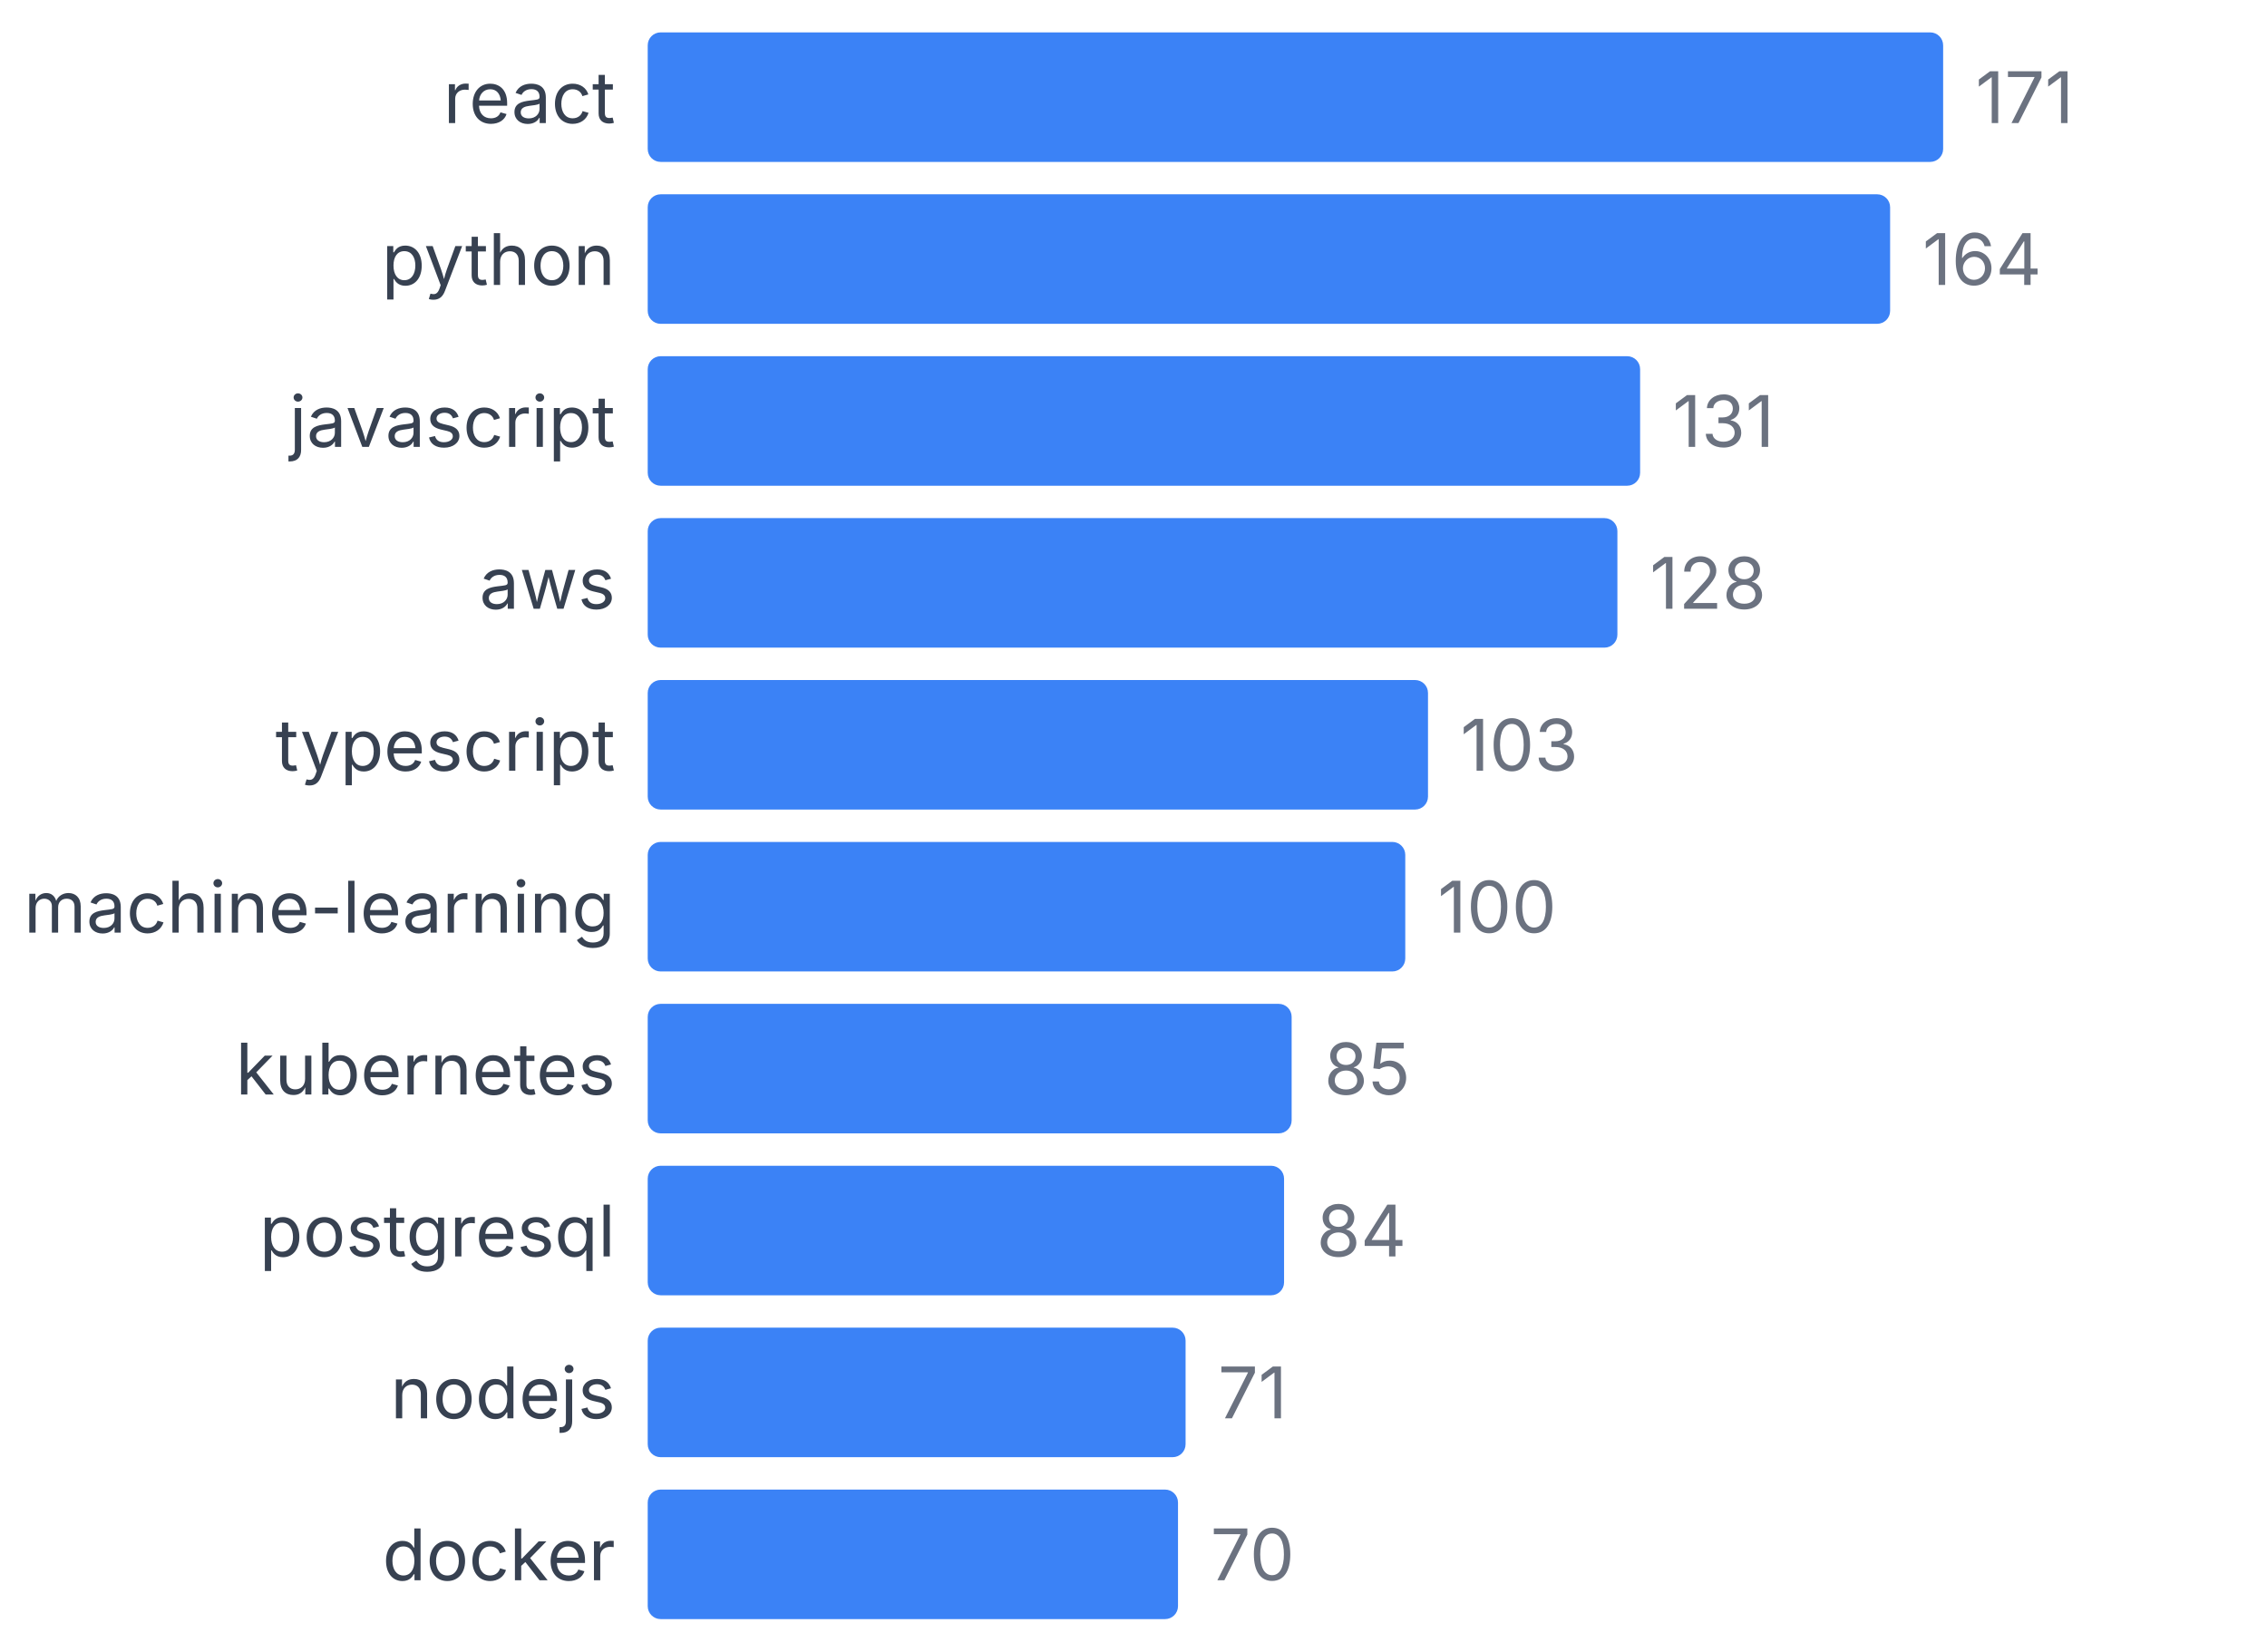
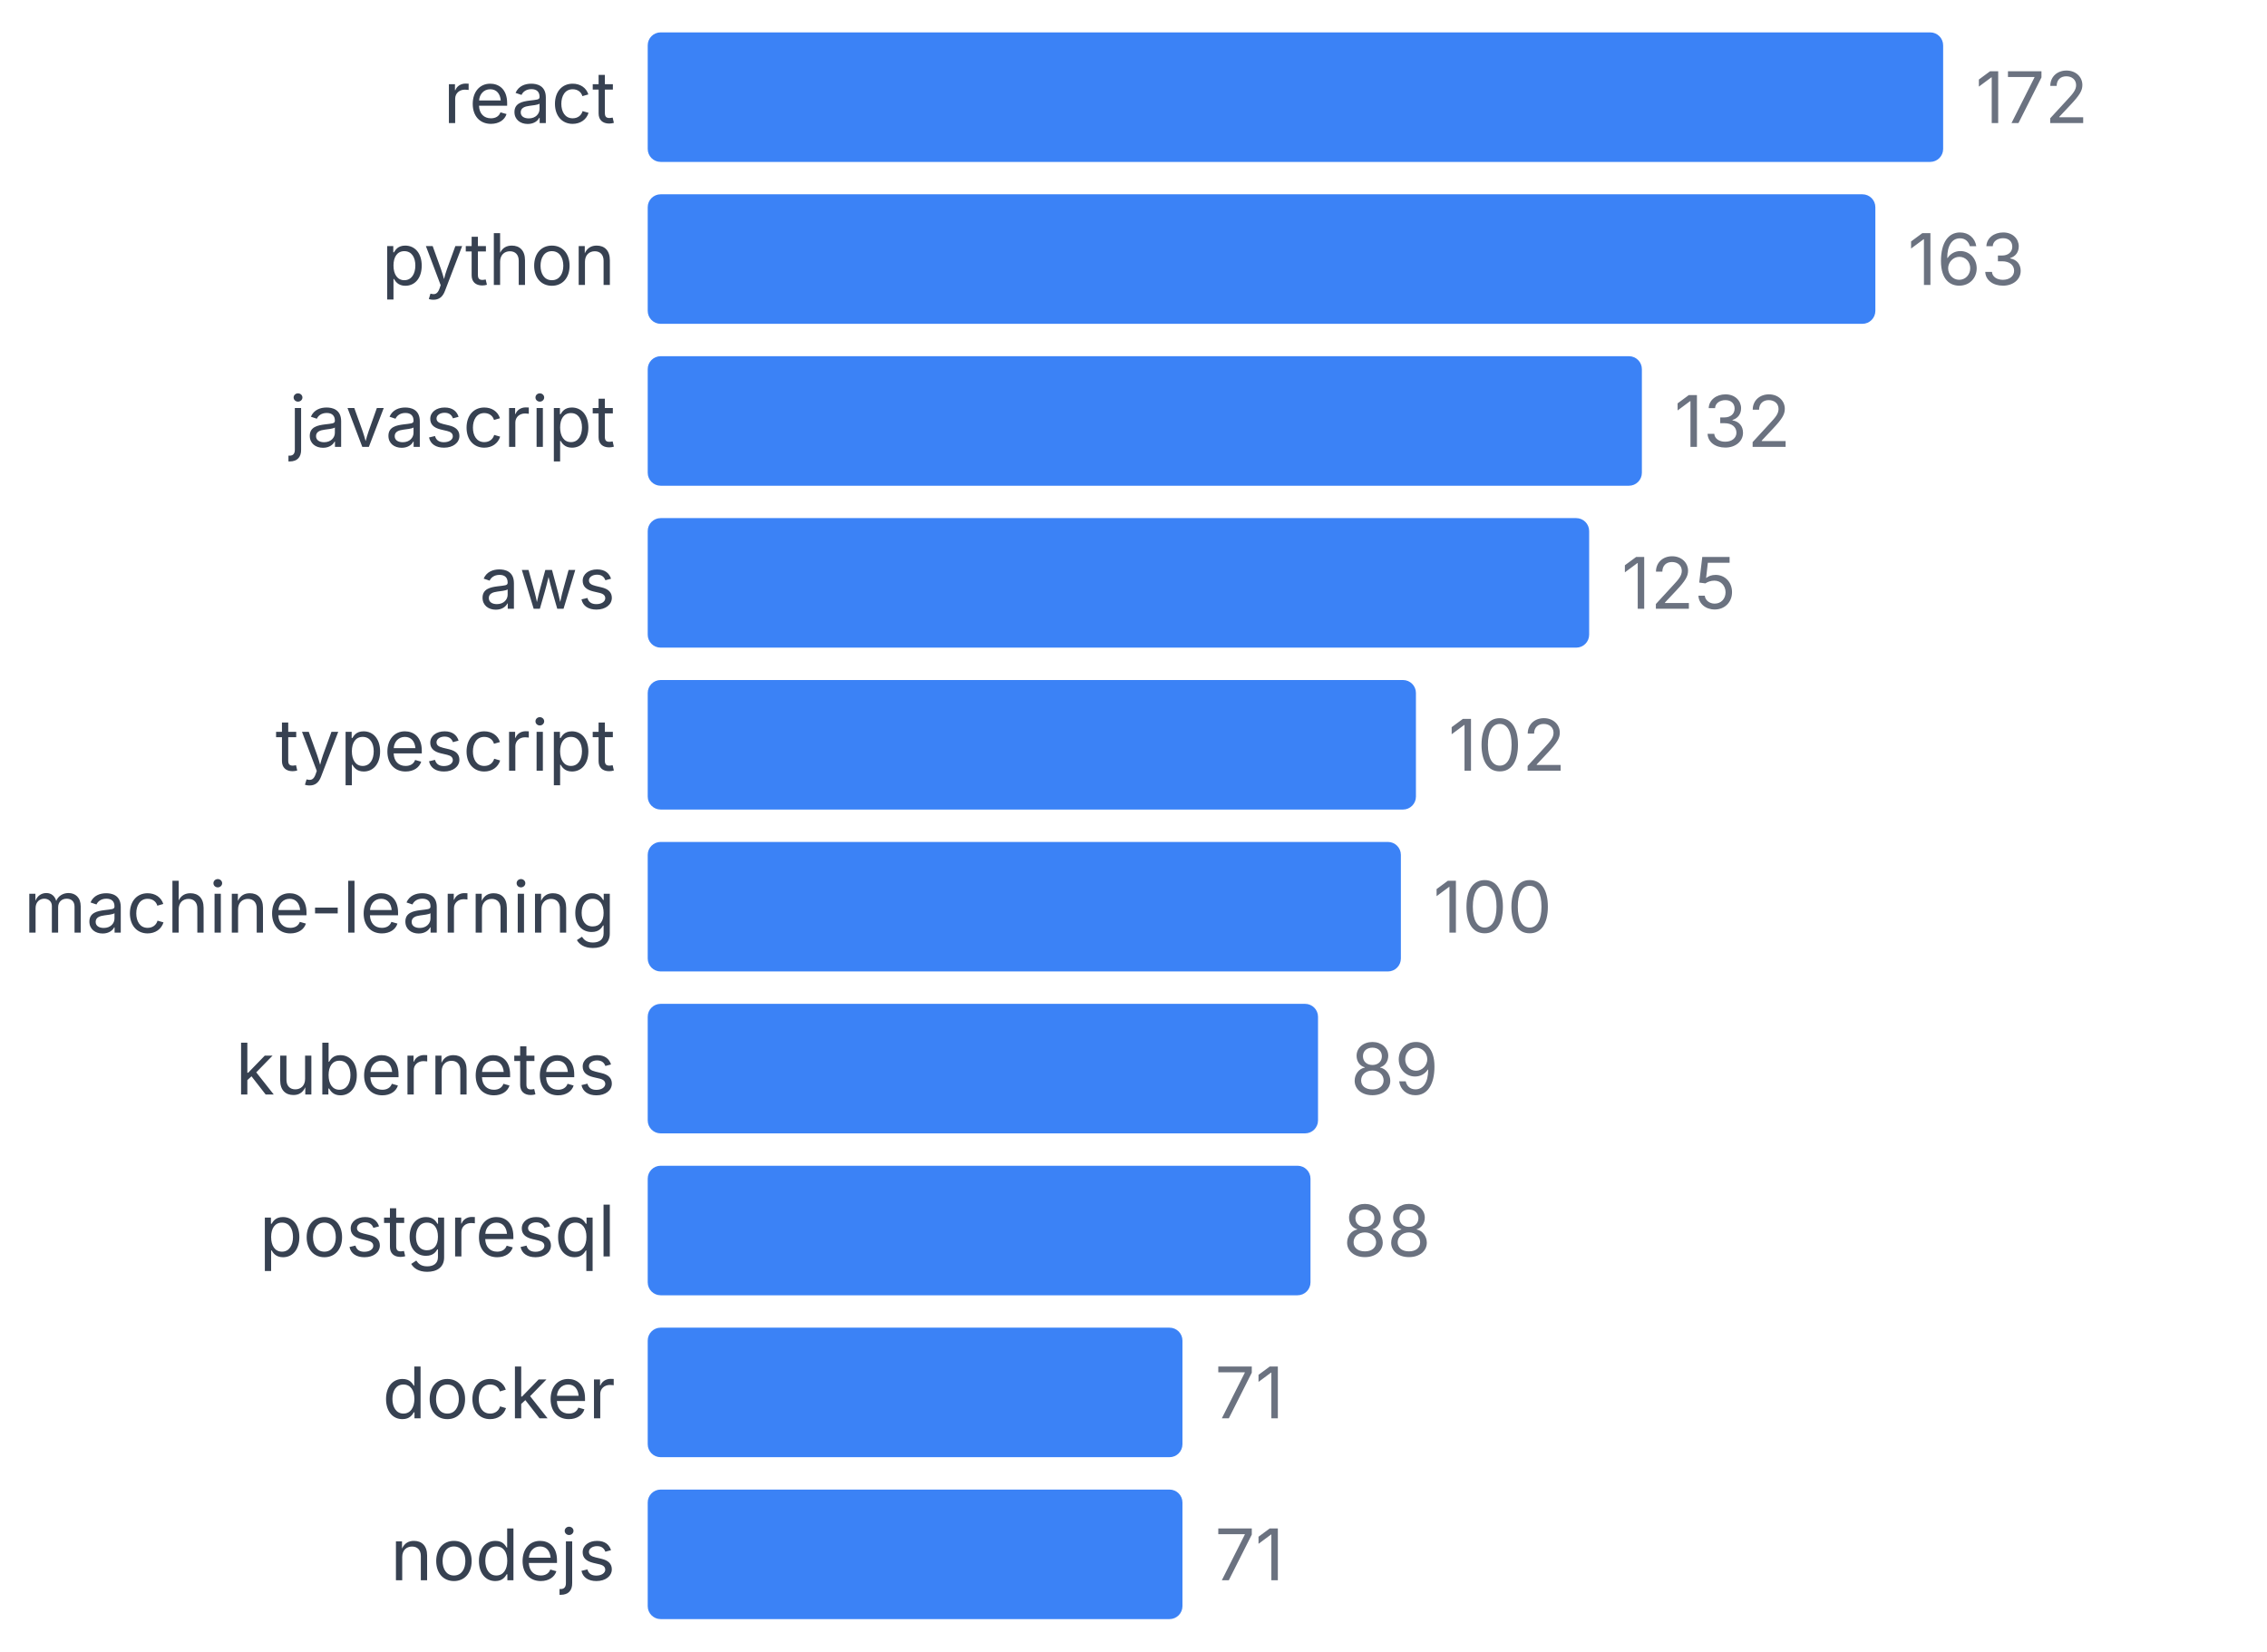
<svg xmlns="http://www.w3.org/2000/svg" width="350" height="255" viewBox="0 0 350 255">
  <style>
    text { font-family: system-ui, -apple-system, sans-serif; }
  </style>
  <text x="95" y="19" text-anchor="end" font-size="11" fill="#374151">react</text>
  <rect x="100" y="5" width="200" height="20" fill="#3b82f6" rx="2" />
-   <text x="305" y="19" font-size="11" fill="#6b7280">171</text>
+   <text x="305" y="19" font-size="11" fill="#6b7280">172</text>
  <text x="95" y="44" text-anchor="end" font-size="11" fill="#374151">python</text>
-   <rect x="100" y="30" width="191.813" height="20" fill="#3b82f6" rx="2" />
-   <text x="296.813" y="44" font-size="11" fill="#6b7280">164</text>
+   <rect x="100" y="30" width="189.535" height="20" fill="#3b82f6" rx="2" />
+   <text x="294.535" y="44" font-size="11" fill="#6b7280">163</text>
  <text x="95" y="69" text-anchor="end" font-size="11" fill="#374151">javascript</text>
-   <rect x="100" y="55" width="153.216" height="20" fill="#3b82f6" rx="2" />
-   <text x="258.216" y="69" font-size="11" fill="#6b7280">131</text>
+   <rect x="100" y="55" width="153.488" height="20" fill="#3b82f6" rx="2" />
+   <text x="258.488" y="69" font-size="11" fill="#6b7280">132</text>
  <text x="95" y="94" text-anchor="end" font-size="11" fill="#374151">aws</text>
-   <rect x="100" y="80" width="149.708" height="20" fill="#3b82f6" rx="2" />
-   <text x="254.708" y="94" font-size="11" fill="#6b7280">128</text>
+   <rect x="100" y="80" width="145.349" height="20" fill="#3b82f6" rx="2" />
+   <text x="250.349" y="94" font-size="11" fill="#6b7280">125</text>
  <text x="95" y="119" text-anchor="end" font-size="11" fill="#374151">typescript</text>
-   <rect x="100" y="105" width="120.468" height="20" fill="#3b82f6" rx="2" />
-   <text x="225.468" y="119" font-size="11" fill="#6b7280">103</text>
+   <rect x="100" y="105" width="118.605" height="20" fill="#3b82f6" rx="2" />
+   <text x="223.605" y="119" font-size="11" fill="#6b7280">102</text>
  <text x="95" y="144" text-anchor="end" font-size="11" fill="#374151">machine-learning</text>
-   <rect x="100" y="130" width="116.959" height="20" fill="#3b82f6" rx="2" />
-   <text x="221.959" y="144" font-size="11" fill="#6b7280">100</text>
+   <rect x="100" y="130" width="116.279" height="20" fill="#3b82f6" rx="2" />
+   <text x="221.279" y="144" font-size="11" fill="#6b7280">100</text>
  <text x="95" y="169" text-anchor="end" font-size="11" fill="#374151">kubernetes</text>
-   <rect x="100" y="155" width="99.415" height="20" fill="#3b82f6" rx="2" />
-   <text x="204.415" y="169" font-size="11" fill="#6b7280">85</text>
+   <rect x="100" y="155" width="103.488" height="20" fill="#3b82f6" rx="2" />
+   <text x="208.488" y="169" font-size="11" fill="#6b7280">89</text>
  <text x="95" y="194" text-anchor="end" font-size="11" fill="#374151">postgresql</text>
-   <rect x="100" y="180" width="98.246" height="20" fill="#3b82f6" rx="2" />
-   <text x="203.246" y="194" font-size="11" fill="#6b7280">84</text>
-   <text x="95" y="219" text-anchor="end" font-size="11" fill="#374151">nodejs</text>
-   <rect x="100" y="205" width="83.041" height="20" fill="#3b82f6" rx="2" />
-   <text x="188.041" y="219" font-size="11" fill="#6b7280">71</text>
-   <text x="95" y="244" text-anchor="end" font-size="11" fill="#374151">docker</text>
-   <rect x="100" y="230" width="81.871" height="20" fill="#3b82f6" rx="2" />
-   <text x="186.871" y="244" font-size="11" fill="#6b7280">70</text>
+   <rect x="100" y="180" width="102.326" height="20" fill="#3b82f6" rx="2" />
+   <text x="207.326" y="194" font-size="11" fill="#6b7280">88</text>
+   <text x="95" y="219" text-anchor="end" font-size="11" fill="#374151">docker</text>
+   <rect x="100" y="205" width="82.558" height="20" fill="#3b82f6" rx="2" />
+   <text x="187.558" y="219" font-size="11" fill="#6b7280">71</text>
+   <text x="95" y="244" text-anchor="end" font-size="11" fill="#374151">nodejs</text>
+   <rect x="100" y="230" width="82.558" height="20" fill="#3b82f6" rx="2" />
+   <text x="187.558" y="244" font-size="11" fill="#6b7280">71</text>
</svg>
